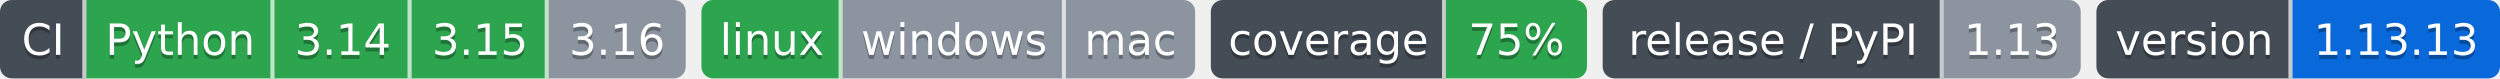
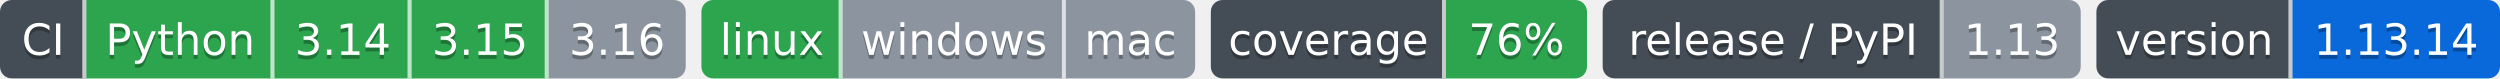
- <svg xmlns="http://www.w3.org/2000/svg" width="638" height="20" role="img" aria-label="Python: CI пройден; 3.14: CI пройден; 3.15: CI пройден; 3.16: версия ещё не вышла; linux: CI пройден; windows: проверка не проводилась; mac: проверка не проводилась; 75%: покрытие 75%; 1.13: выпуск v1.13.0, на PyPI не публикуется; 1.13.13: версия 1.13.13">
-   <clipPath id="zfff3adf30">
+ <svg xmlns="http://www.w3.org/2000/svg" width="638" height="20" role="img" aria-label="Python: CI пройден; 3.14: CI пройден; 3.15: CI пройден; 3.16: версия ещё не вышла; linux: CI пройден; windows: проверка не проводилась; mac: проверка не проводилась; 76%: покрытие 76%; 1.13: выпуск v1.13.0, на PyPI не публикуется; 1.13.14: версия 1.13.14">
+   <clipPath id="z238765400">
    <rect width="175" height="20" rx="3" x="0" />
  </clipPath>
-   <clipPath id="zfff3adf31">
+   <clipPath id="z238765401">
    <rect width="126" height="20" rx="3" x="179" />
  </clipPath>
-   <clipPath id="zfff3adf32">
+   <clipPath id="z238765402">
    <rect width="96" height="20" rx="3" x="309" />
  </clipPath>
-   <clipPath id="zfff3adf33">
+   <clipPath id="z238765403">
    <rect width="122" height="20" rx="3" x="409" />
  </clipPath>
-   <clipPath id="zfff3adf34">
+   <clipPath id="z238765404">
    <rect width="103" height="20" rx="3" x="535" />
  </clipPath>
  <g>
-     <rect x="0" width="22" height="20" fill="#444d56" clip-path="url(#zfff3adf30)" />
-     <rect x="22" width="48" height="20" fill="#2da44e" clip-path="url(#zfff3adf30)" />
-     <rect x="70" width="35" height="20" fill="#2da44e" clip-path="url(#zfff3adf30)" />
-     <rect x="105" width="35" height="20" fill="#2da44e" clip-path="url(#zfff3adf30)" />
-     <rect x="140" width="35" height="20" fill="#8c959f" clip-path="url(#zfff3adf30)" />
-     <rect x="179" width="36" height="20" fill="#2da44e" clip-path="url(#zfff3adf31)" />
-     <rect x="215" width="57" height="20" fill="#8c959f" clip-path="url(#zfff3adf31)" />
-     <rect x="272" width="33" height="20" fill="#8c959f" clip-path="url(#zfff3adf31)" />
-     <rect x="309" width="60" height="20" fill="#444d56" clip-path="url(#zfff3adf32)" />
-     <rect x="369" width="36" height="20" fill="#2da44e" clip-path="url(#zfff3adf32)" />
-     <rect x="409" width="87" height="20" fill="#444d56" clip-path="url(#zfff3adf33)" />
-     <rect x="496" width="35" height="20" fill="#8c959f" clip-path="url(#zfff3adf33)" />
-     <rect x="535" width="50" height="20" fill="#444d56" clip-path="url(#zfff3adf34)" />
-     <rect x="585" width="53" height="20" fill="#0969da" clip-path="url(#zfff3adf34)" />
+     <rect x="0" width="22" height="20" fill="#444d56" clip-path="url(#z238765400)" />
+     <rect x="22" width="48" height="20" fill="#2da44e" clip-path="url(#z238765400)" />
+     <rect x="70" width="35" height="20" fill="#2da44e" clip-path="url(#z238765400)" />
+     <rect x="105" width="35" height="20" fill="#2da44e" clip-path="url(#z238765400)" />
+     <rect x="140" width="35" height="20" fill="#8c959f" clip-path="url(#z238765400)" />
+     <rect x="179" width="36" height="20" fill="#2da44e" clip-path="url(#z238765401)" />
+     <rect x="215" width="57" height="20" fill="#8c959f" clip-path="url(#z238765401)" />
+     <rect x="272" width="33" height="20" fill="#8c959f" clip-path="url(#z238765401)" />
+     <rect x="309" width="60" height="20" fill="#444d56" clip-path="url(#z238765402)" />
+     <rect x="369" width="36" height="20" fill="#2da44e" clip-path="url(#z238765402)" />
+     <rect x="409" width="87" height="20" fill="#444d56" clip-path="url(#z238765403)" />
+     <rect x="496" width="35" height="20" fill="#8c959f" clip-path="url(#z238765403)" />
+     <rect x="535" width="50" height="20" fill="#444d56" clip-path="url(#z238765404)" />
+     <rect x="585" width="53" height="20" fill="#0969da" clip-path="url(#z238765404)" />
    <rect x="21" width="1" height="20" fill="#fff" fill-opacity=".7" />
    <rect x="69" width="1" height="20" fill="#fff" fill-opacity=".7" />
    <rect x="104" width="1" height="20" fill="#fff" fill-opacity=".7" />
    <rect x="139" width="1" height="20" fill="#fff" fill-opacity=".7" />
    <rect x="214" width="1" height="20" fill="#fff" fill-opacity=".7" />
    <rect x="271" width="1" height="20" fill="#fff" fill-opacity=".7" />
    <rect x="368" width="1" height="20" fill="#fff" fill-opacity=".7" />
    <rect x="495" width="1" height="20" fill="#fff" fill-opacity=".7" />
    <rect x="584" width="1" height="20" fill="#fff" fill-opacity=".7" />
  </g>
  <g fill="#fff" text-anchor="middle" font-family="Verdana,Geneva,DejaVu Sans,sans-serif" font-size="11">
    <text x="11.0" y="15" fill="#010101" fill-opacity=".3">CI</text>
    <text x="11.0" y="14">CI</text>
    <text x="46.0" y="15" fill="#010101" fill-opacity=".3">Python</text>
    <text x="46.0" y="14">Python</text>
    <text x="87.5" y="15" fill="#010101" fill-opacity=".3">3.14</text>
    <text x="87.5" y="14">3.14</text>
    <text x="122.5" y="15" fill="#010101" fill-opacity=".3">3.15</text>
    <text x="122.5" y="14">3.15</text>
    <text x="157.5" y="15" fill="#010101" fill-opacity=".3">3.16</text>
    <text x="157.5" y="14">3.16</text>
    <text x="197.0" y="15" fill="#010101" fill-opacity=".3">linux</text>
    <text x="197.0" y="14">linux</text>
    <text x="243.5" y="15" fill="#010101" fill-opacity=".3">windows</text>
    <text x="243.5" y="14">windows</text>
    <text x="288.5" y="15" fill="#010101" fill-opacity=".3">mac</text>
    <text x="288.5" y="14">mac</text>
    <text x="339.0" y="15" fill="#010101" fill-opacity=".3">coverage</text>
    <text x="339.0" y="14">coverage</text>
-     <text x="387.0" y="15" fill="#010101" fill-opacity=".3">75%</text>
-     <text x="387.0" y="14">75%</text>
+     <text x="387.0" y="15" fill="#010101" fill-opacity=".3">76%</text>
+     <text x="387.0" y="14">76%</text>
    <text x="452.5" y="15" fill="#010101" fill-opacity=".3">release / PyPI</text>
    <text x="452.5" y="14">release / PyPI</text>
    <text x="513.5" y="15" fill="#010101" fill-opacity=".3">1.13</text>
    <text x="513.5" y="14">1.13</text>
    <text x="560.0" y="15" fill="#010101" fill-opacity=".3">version</text>
    <text x="560.0" y="14">version</text>
-     <text x="611.5" y="15" fill="#010101" fill-opacity=".3">1.13.13</text>
-     <text x="611.5" y="14">1.13.13</text>
+     <text x="611.5" y="15" fill="#010101" fill-opacity=".3">1.13.14</text>
+     <text x="611.5" y="14">1.13.14</text>
  </g>
</svg>
